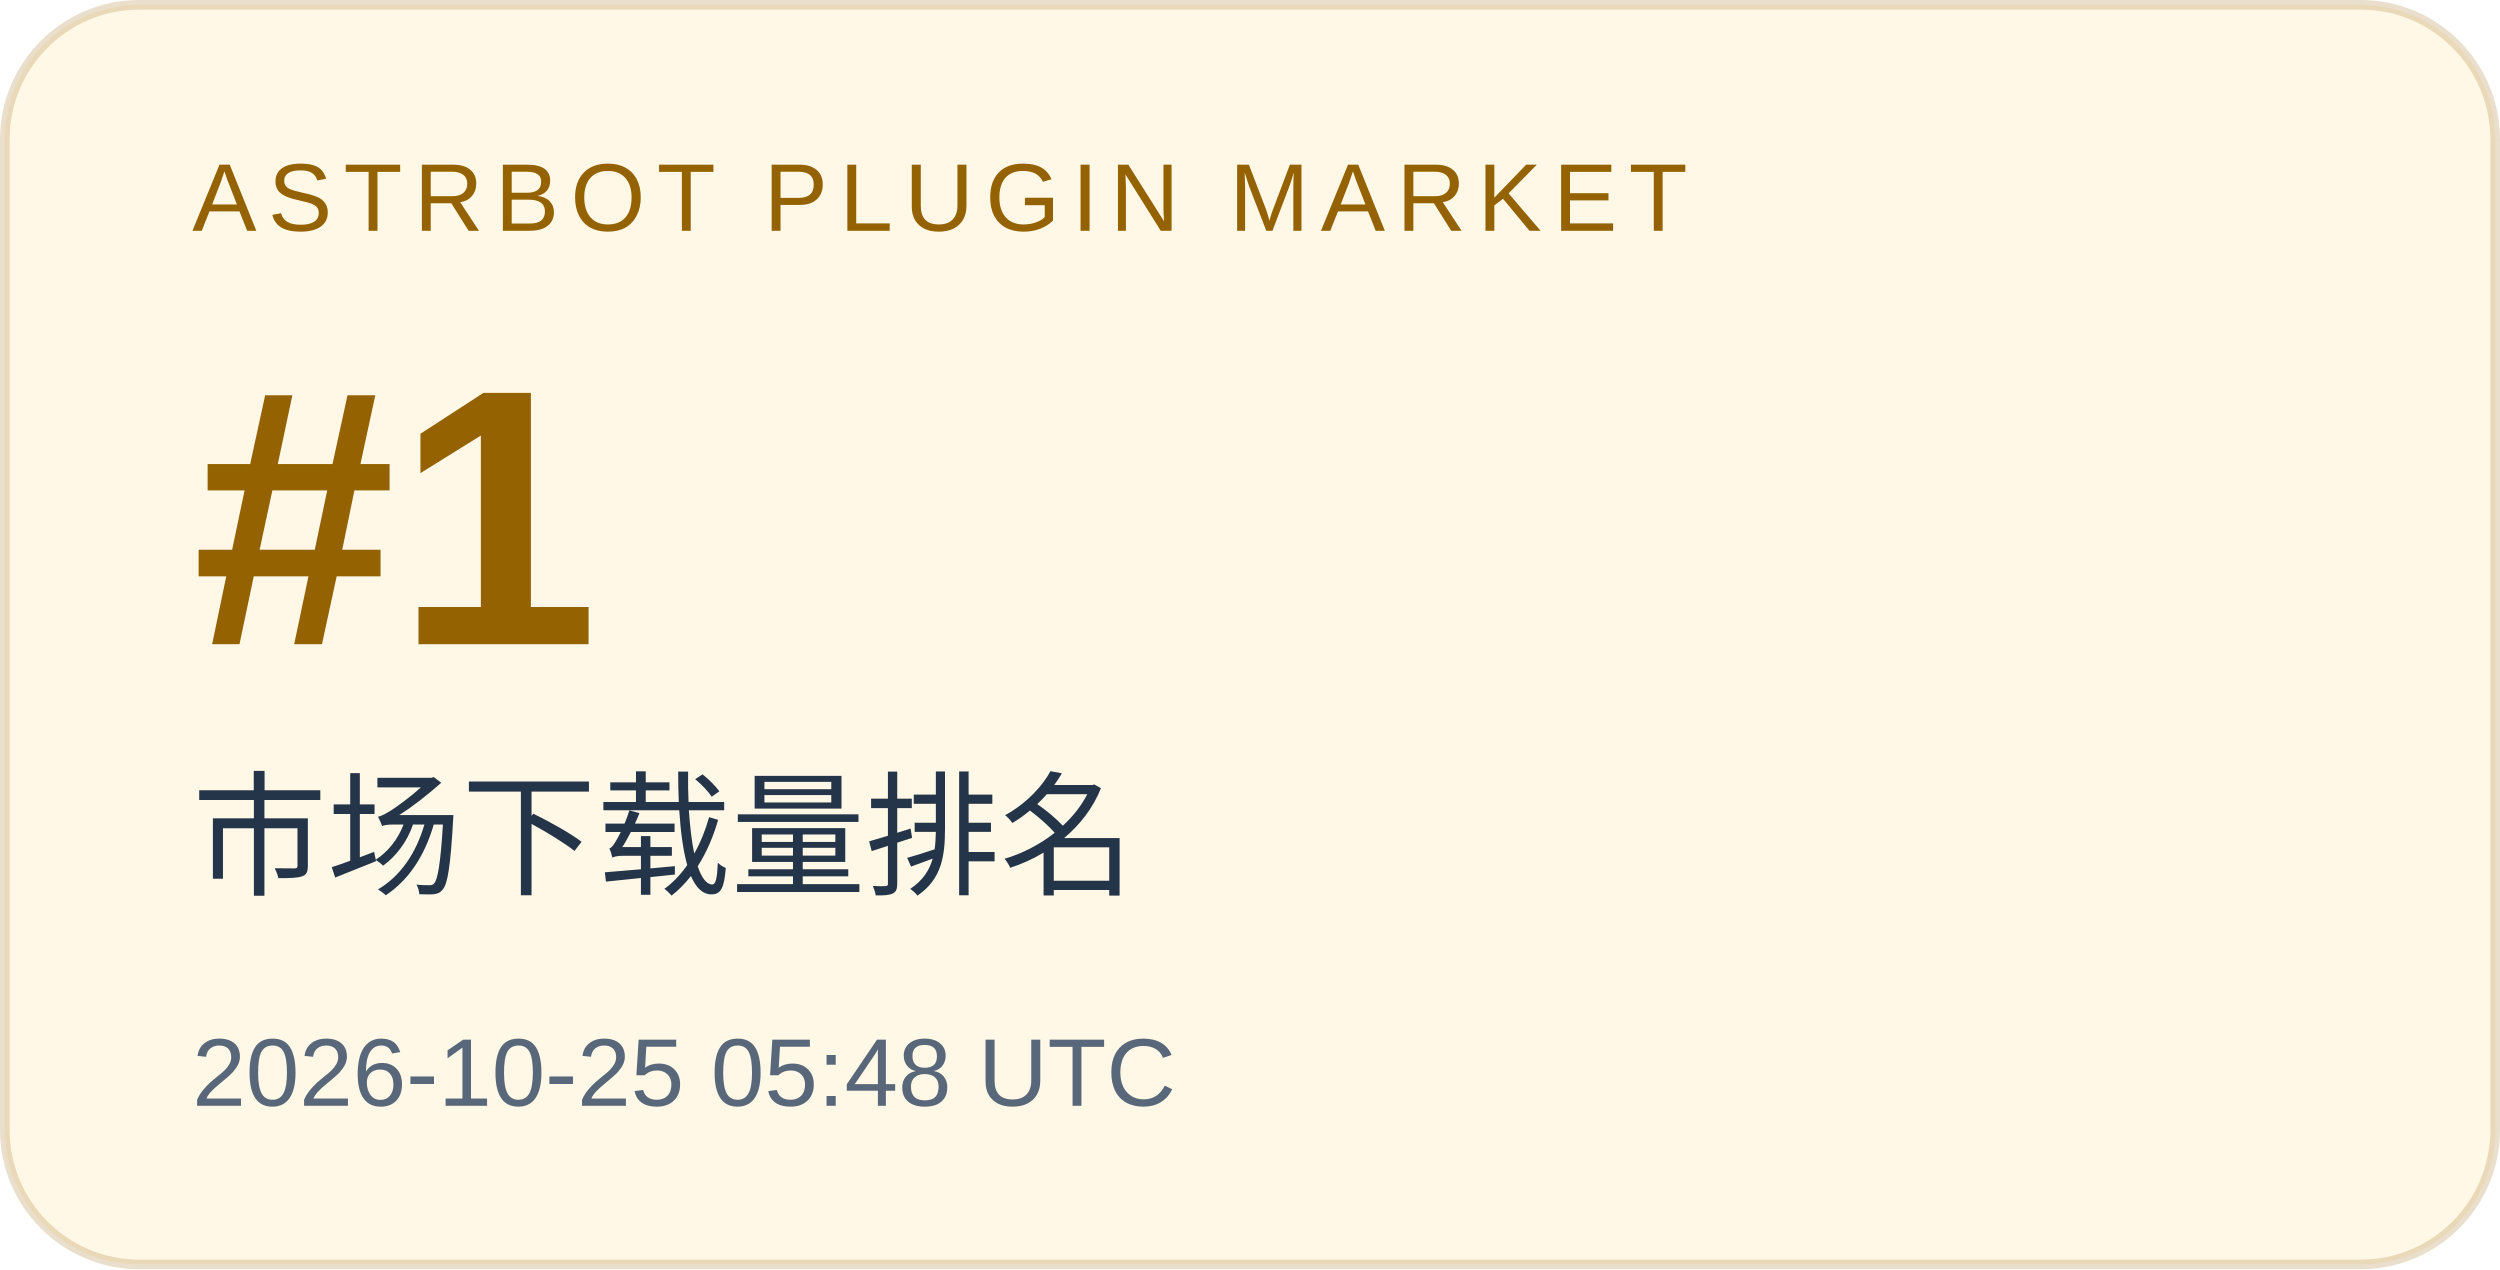
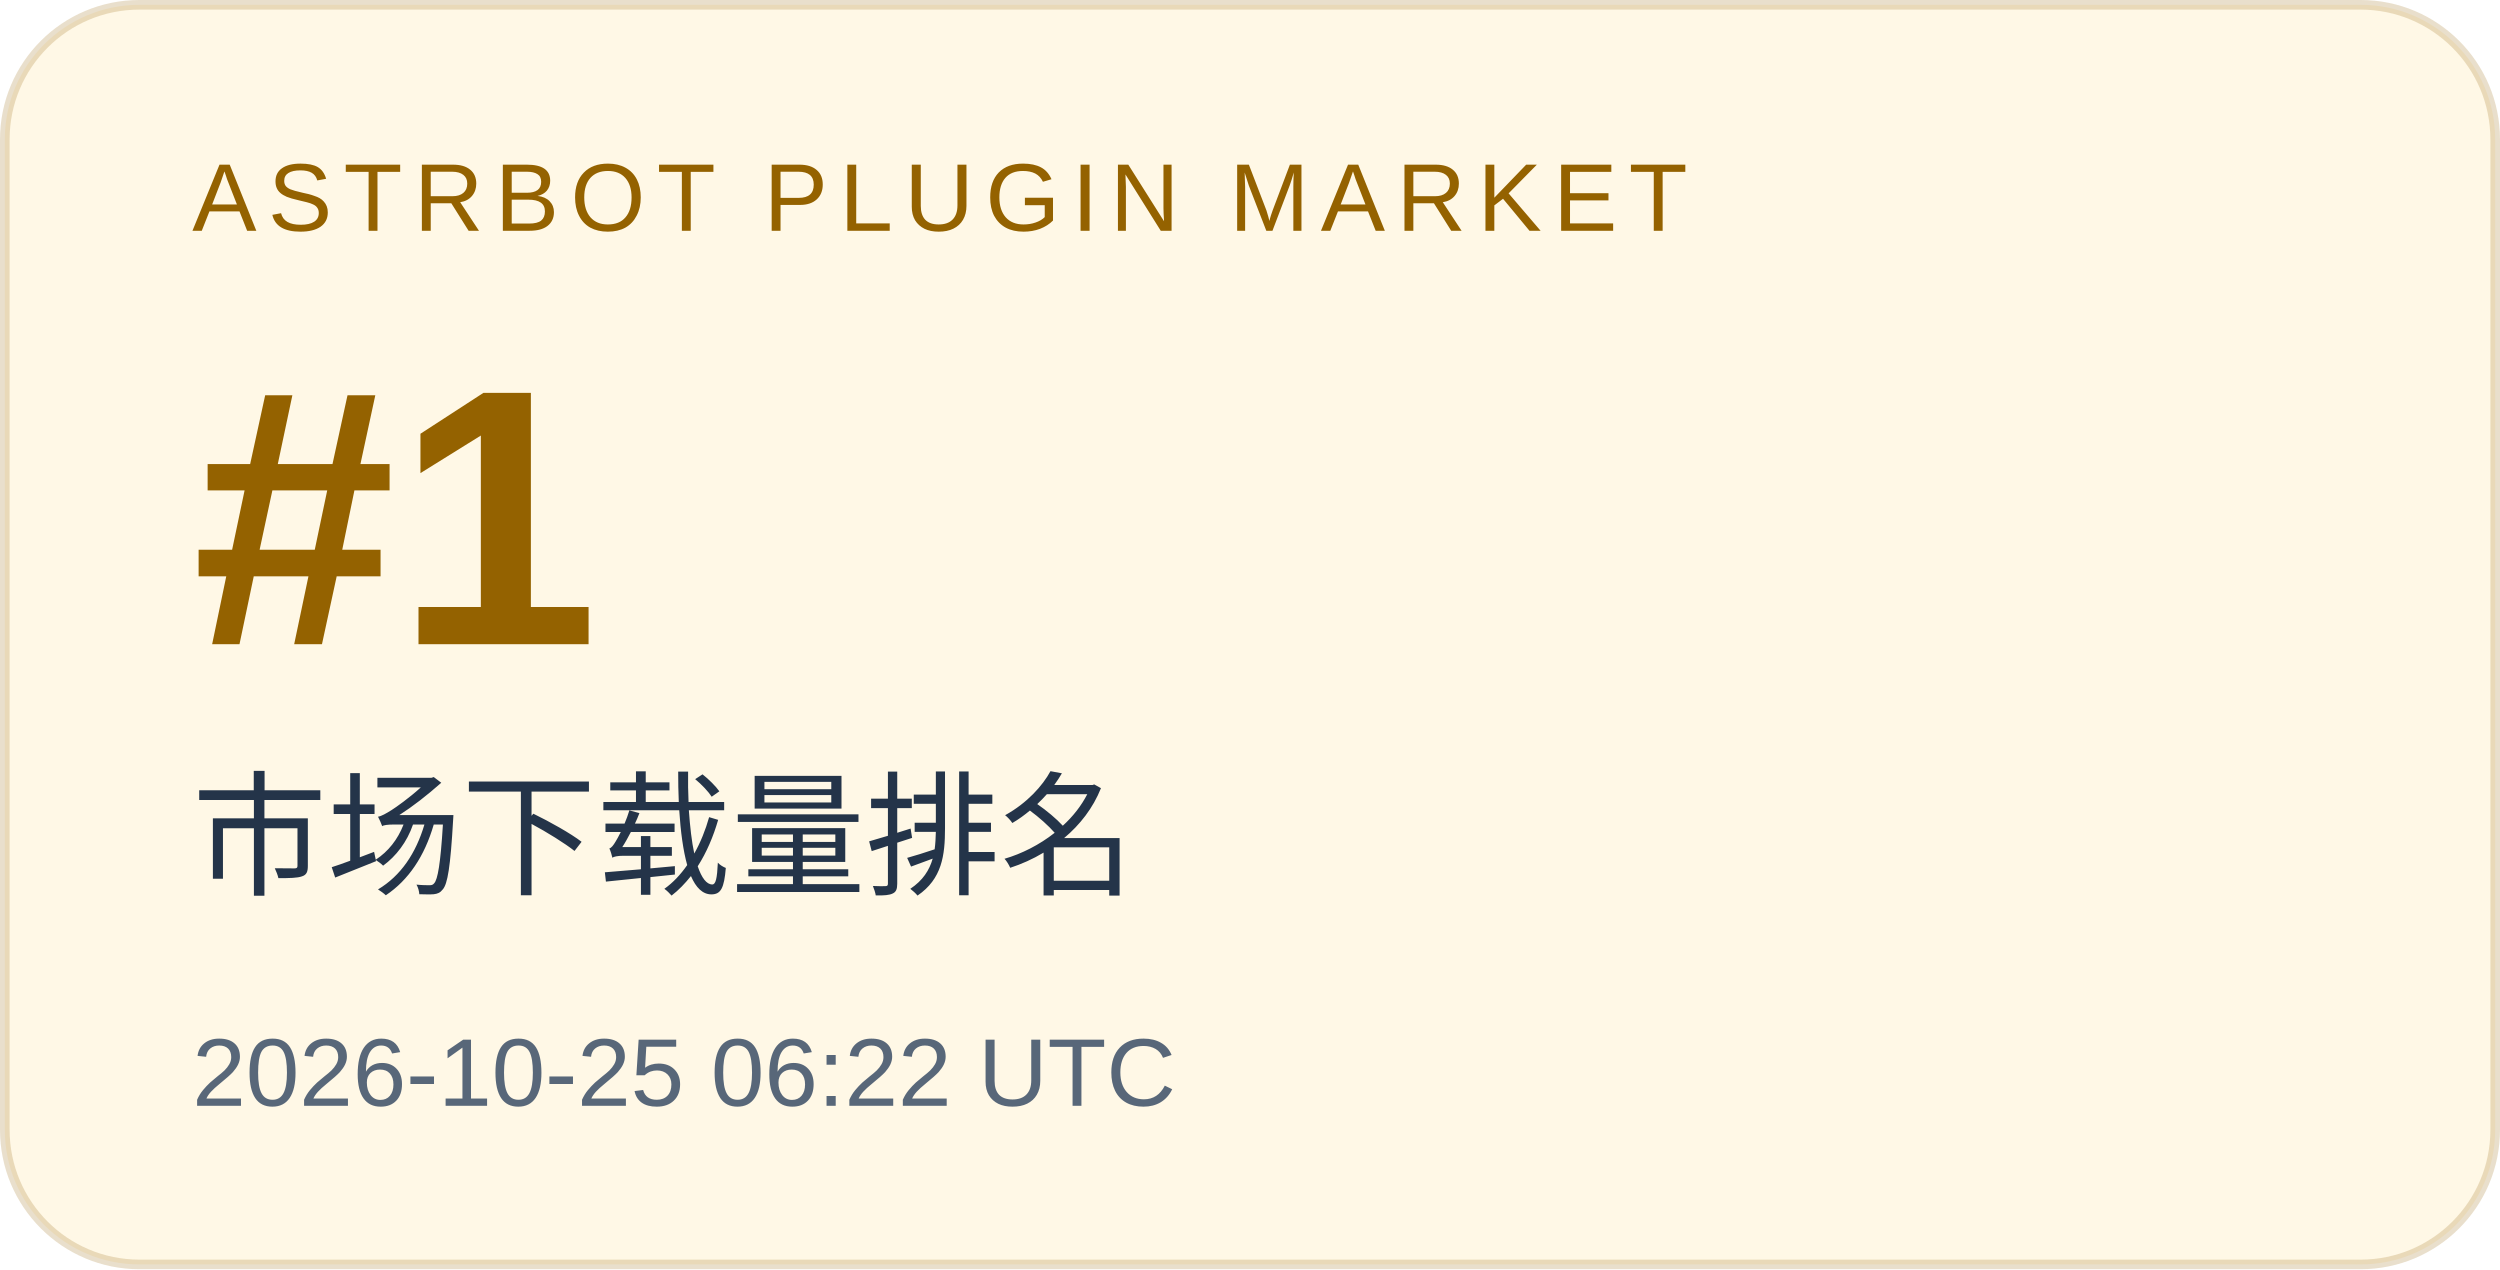
<svg xmlns="http://www.w3.org/2000/svg" width="260" height="132" viewBox="0 0 260 132" role="img" aria-labelledby="title desc">
  <rect x="0.5" y="0.5" width="259" height="131" rx="14" fill="#fff8e6" stroke="#946200" stroke-opacity=".2" />
  <g font-family="Arial, Microsoft YaHei, sans-serif">
    <text x="20" y="24" font-size="10" letter-spacing="1.2" fill="#946200">ASTRBOT PLUGIN MARKET</text>
    <text x="20" y="67" font-size="38" font-weight="700" fill="#946200">#1</text>
    <text x="20" y="92" font-size="14" fill="#243449">市场下载量排名</text>
-     <text x="20" y="115" font-size="10" fill="#586779">2026-10-25 05:48 UTC</text>
+     <text x="20" y="115" font-size="10" fill="#586779">2026-10-25 06:22 UTC</text>
  </g>
</svg>
